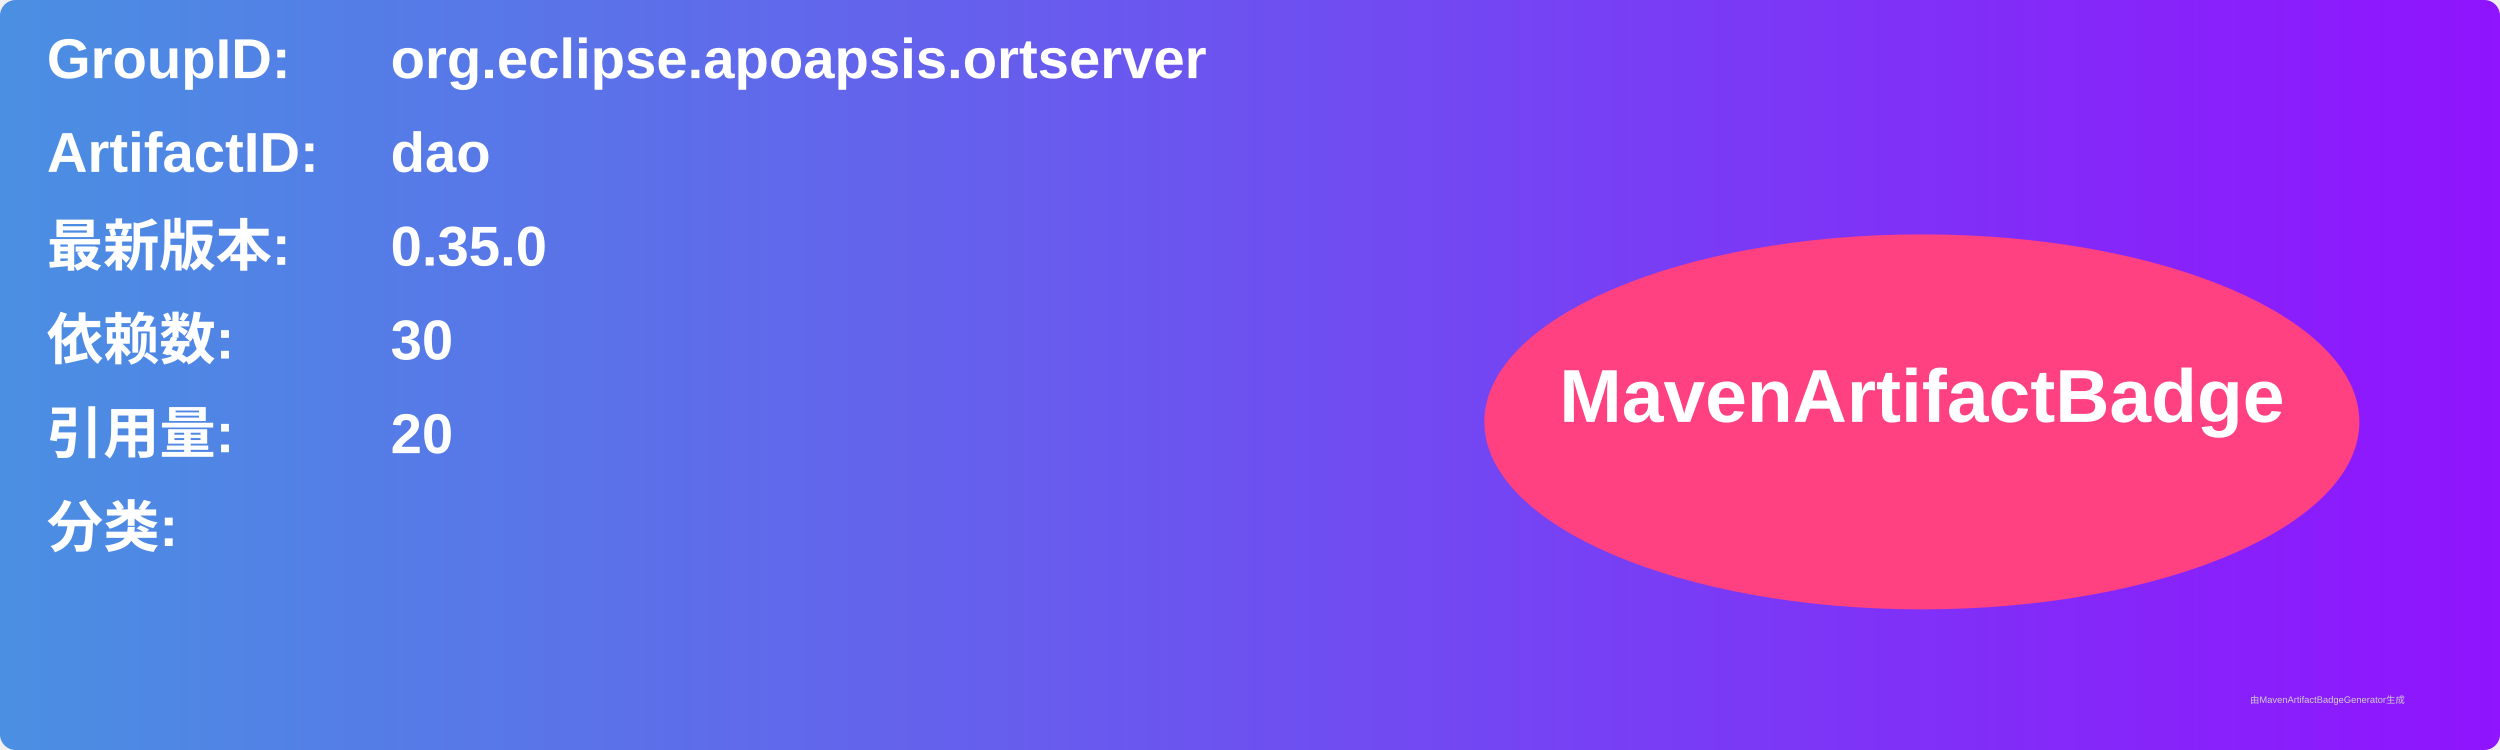
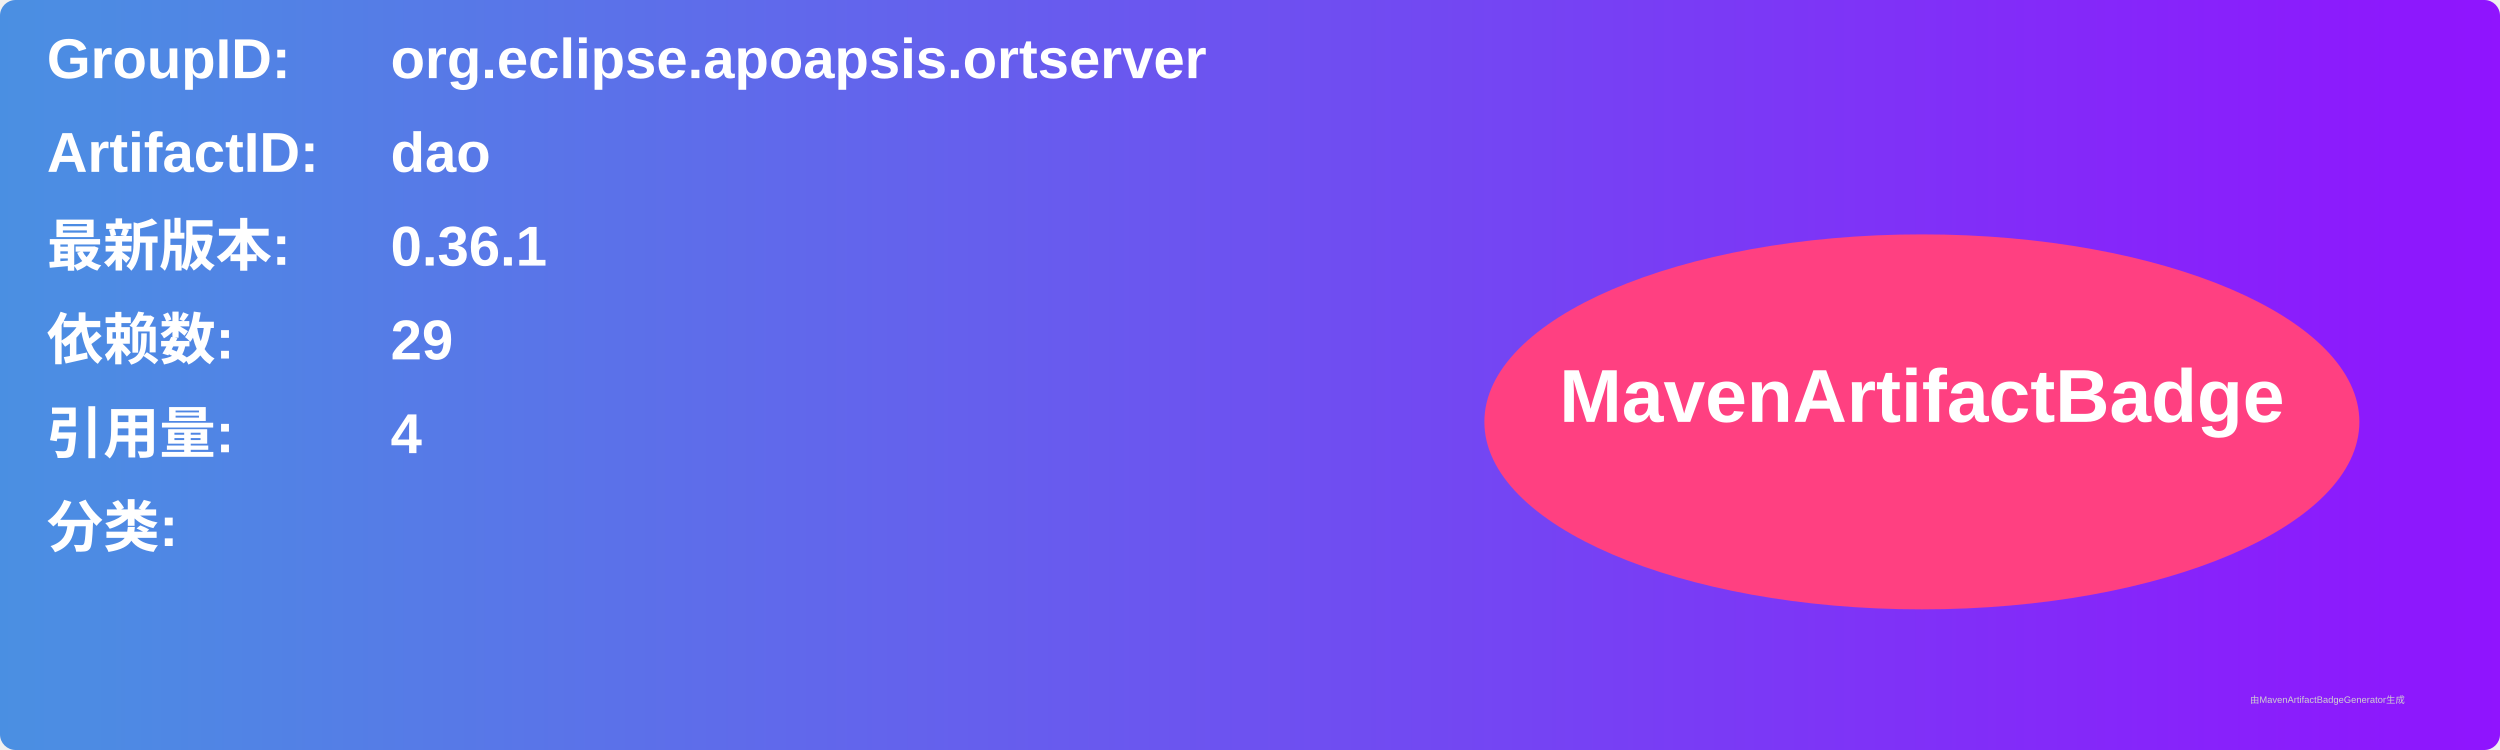
<svg xmlns="http://www.w3.org/2000/svg" width="800" height="240" viewBox="0 0 800 240">
  <linearGradient id="grad" x1="0%" y1="0%" x2="100%" y2="0%">
    <stop offset="0%" stop-color="#4a90e2" />
    <stop offset="100%" stop-color="#9013fe" />
  </linearGradient>
  <rect width="100%" height="100%" rx="5" ry="5" fill="url(#grad)" />
  <g transform="translate(15, 15)">
    <text x="0" y="10" font-family="Arial" font-size="18" fill="white" font-weight="bold" width="260">GroupID:</text>
    <text x="110" y="10" font-family="Arial" font-size="18" fill="white" font-weight="bold" width="460">org.eclipse.apoapsis.ortserver</text>
    <text x="0" y="40" font-family="Arial" font-size="18" fill="white" font-weight="bold" width="260">ArtifactID:</text>
    <text x="110" y="40" font-family="Arial" font-size="18" fill="white" font-weight="bold" width="460">dao</text>
    <text x="0" y="70" font-family="Arial" font-size="18" fill="white" font-weight="bold">最新版本:</text>
    <text x="110" y="70" font-family="Arial" font-size="18" fill="white" font-weight="bold">
-       <tspan font-weight="bold">0.35.0</tspan>
+       <tspan font-weight="bold">0.36.1</tspan>
    </text>
    <text x="0" y="100" font-family="Arial" font-size="18" fill="white" font-weight="bold">依赖数: </text>
    <text x="110" y="100" font-family="Arial" font-size="18" fill="white">
-       <tspan font-weight="bold">30</tspan>
+       <tspan font-weight="bold">29</tspan>
    </text>
    <text x="0" y="130" font-family="Arial" font-size="18" fill="white" font-weight="bold">引用量: </text>
    <text x="110" y="130" font-family="Arial" font-size="18" fill="white">
-       <tspan font-weight="bold">20</tspan>
+       <tspan font-weight="bold">4</tspan>
    </text>
    <text x="0" y="160" font-family="Arial" font-size="18" fill="white" font-weight="bold">分类:</text>
    <text x="10" y="190" font-family="Arial" font-size="10" fill="white">
      <tspan font-weight="bold" />
    </text>
    <ellipse cx="600" cy="120" rx="140" ry="60" fill="#ff4081" />
    <text x="600" y="120" text-anchor="middle" font-family="Arial" font-size="24" fill="white" font-weight="bold">MavenArtifactBadge</text>
  </g>
  <text x="720" y="225" font-family="Arial" font-size="3" fill="#d0d0d0">由MavenArtifactBadgeGenerator生成</text>
</svg>
